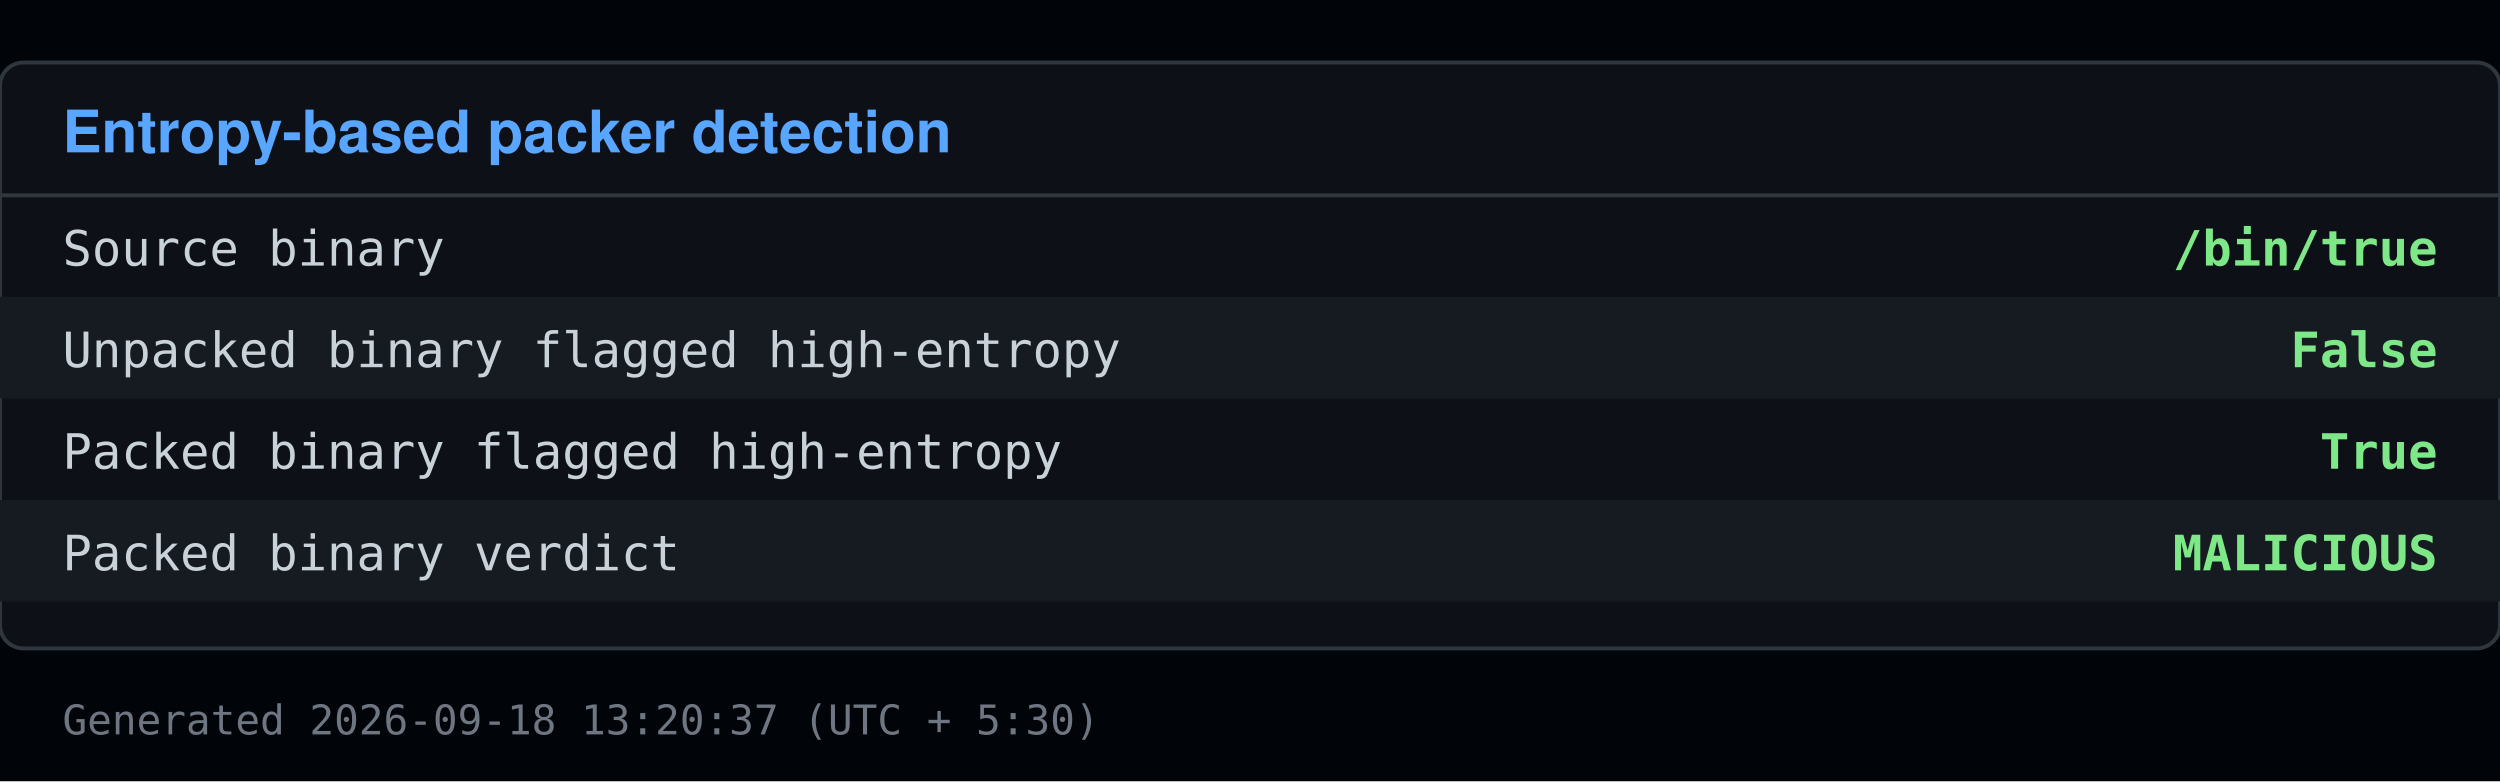
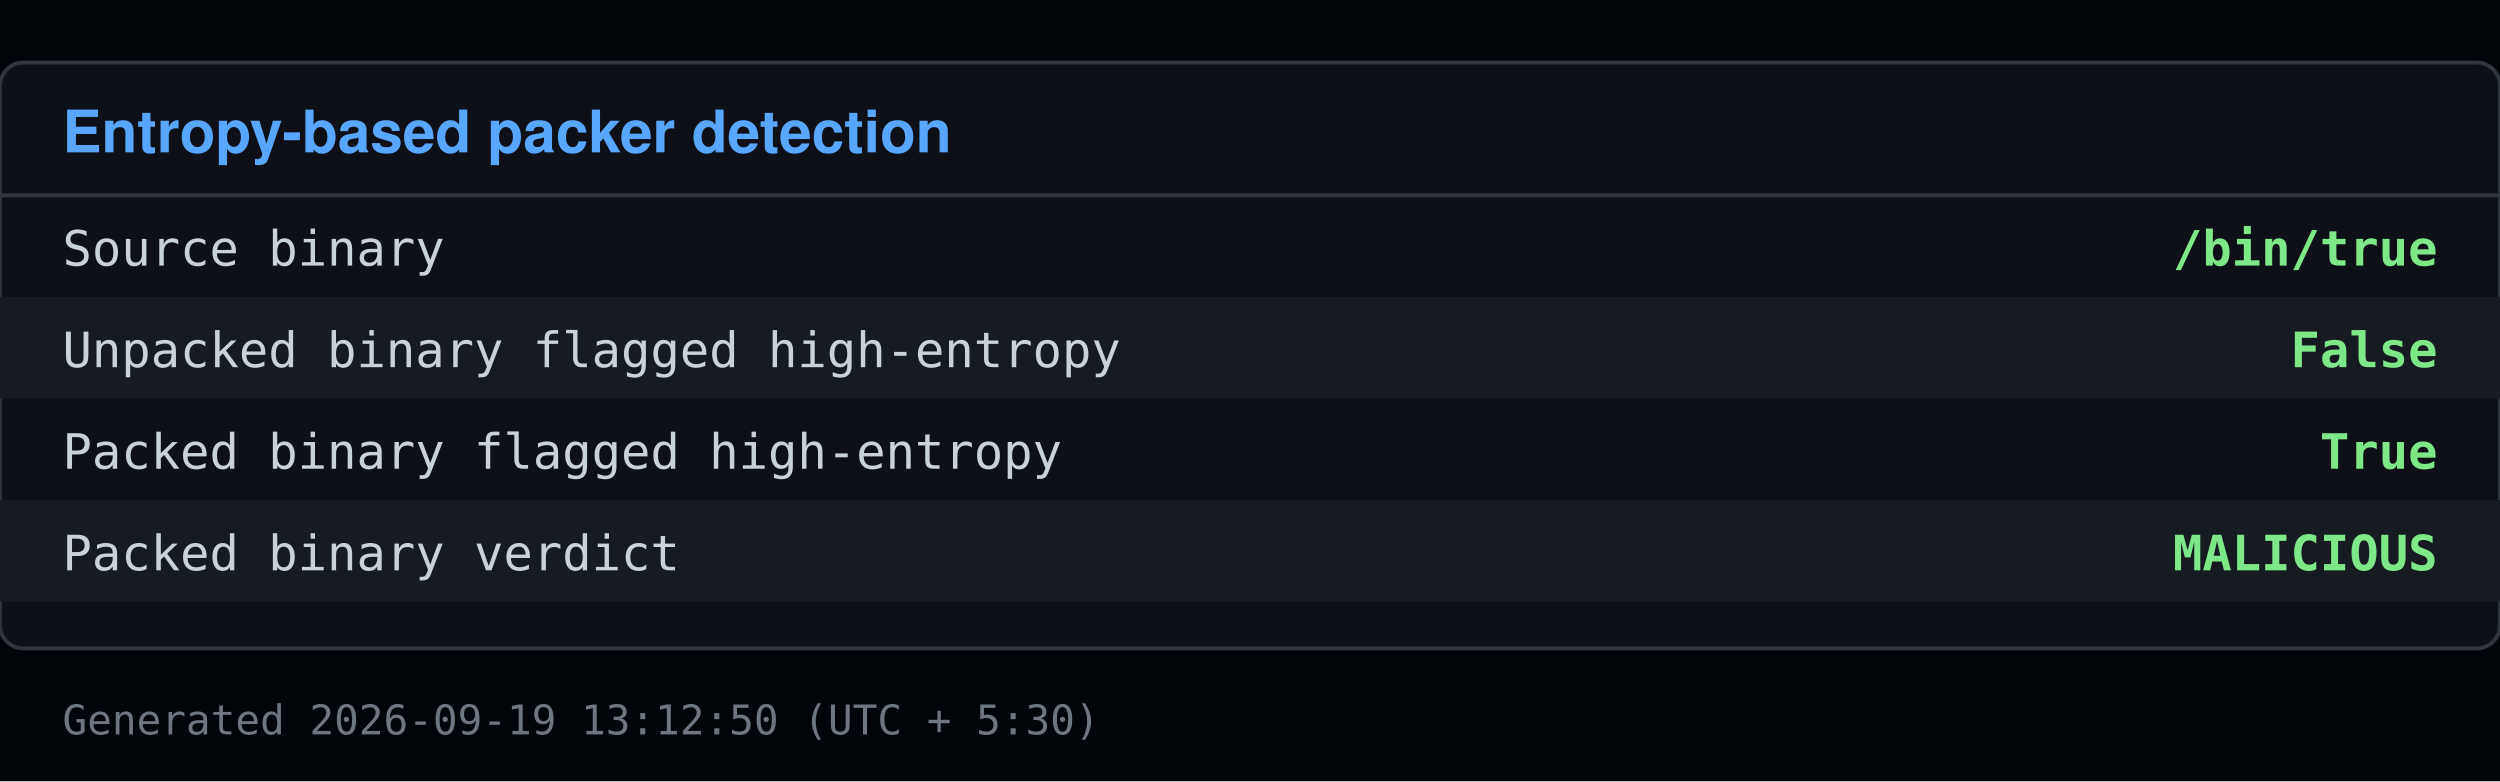
<svg xmlns="http://www.w3.org/2000/svg" viewBox="0 0 640 200" width="640" height="200">
  <rect x="0" y="0" width="640" height="200" fill="#010409" />
  <rect x="0" y="16" width="640" height="150" fill="#0d1117" stroke="#30363d" rx="6" />
  <text x="16" y="39" font-family="Segoe UI, Helvetica, Arial, sans-serif" font-size="15" font-weight="600" fill="#58a6ff">Entropy-based packer detection</text>
  <line x1="0" y1="50" x2="640" y2="50" stroke="#30363d" />
  <text x="16" y="68" font-family="Consolas, Menlo, monospace" font-size="12.5" fill="#c9d1d9">Source binary</text>
  <text x="624" y="68" font-family="Consolas, Menlo, monospace" font-size="12.5" fill="#7ee787" text-anchor="end" font-weight="600">/bin/true</text>
  <rect x="0" y="76" width="640" height="26" fill="#161b22" />
  <text x="16" y="94" font-family="Consolas, Menlo, monospace" font-size="12.5" fill="#c9d1d9">Unpacked binary flagged high-entropy</text>
  <text x="624" y="94" font-family="Consolas, Menlo, monospace" font-size="12.5" fill="#7ee787" text-anchor="end" font-weight="600">False</text>
  <text x="16" y="120" font-family="Consolas, Menlo, monospace" font-size="12.5" fill="#c9d1d9">Packed binary flagged high-entropy</text>
  <text x="624" y="120" font-family="Consolas, Menlo, monospace" font-size="12.5" fill="#7ee787" text-anchor="end" font-weight="600">True</text>
  <rect x="0" y="128" width="640" height="26" fill="#161b22" />
  <text x="16" y="146" font-family="Consolas, Menlo, monospace" font-size="12.5" fill="#c9d1d9">Packed binary verdict</text>
  <text x="624" y="146" font-family="Consolas, Menlo, monospace" font-size="12.5" fill="#7ee787" text-anchor="end" font-weight="600">MALICIOUS</text>
-   <text x="16" y="188" font-family="Consolas, Menlo, monospace" font-size="10.5" fill="#6e7681">Generated 2026-09-18 13:20:37 (UTC + 5:30)</text>
+   <text x="16" y="188" font-family="Consolas, Menlo, monospace" font-size="10.5" fill="#6e7681">Generated 2026-09-19 13:12:50 (UTC + 5:30)</text>
</svg>
